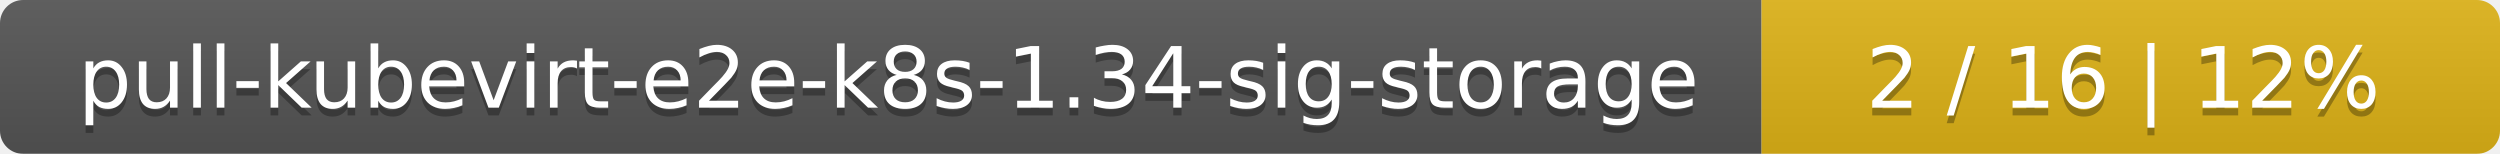
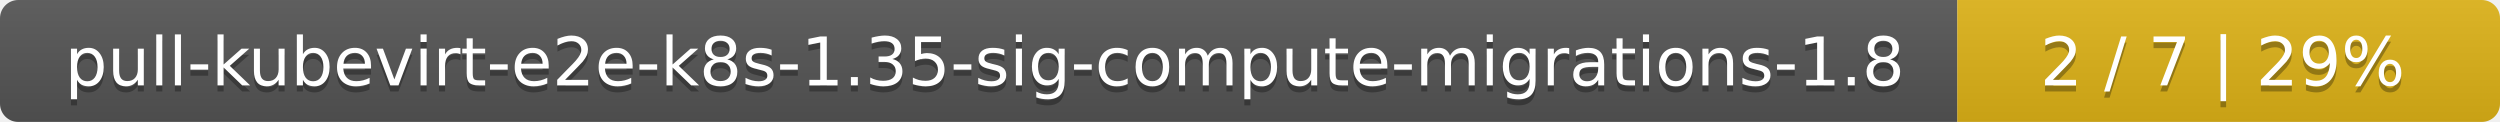
- <svg xmlns="http://www.w3.org/2000/svg" width="325" height="20">
+ <svg xmlns="http://www.w3.org/2000/svg" width="410" height="20">
  <linearGradient id="smooth" x2="0" y2="100%">
    <stop offset="0" stop-color="#bbb" stop-opacity=".1" />
    <stop offset="1" stop-opacity=".1" />
  </linearGradient>
  <mask id="round">
-     <rect width="325" height="20" rx="3" fill="#fff" />
+     <rect width="410" height="20" rx="3" fill="#fff" />
  </mask>
  <g mask="url(#round)">
-     <rect width="229" height="20" fill="#555" />
-     <rect x="229" width="96" height="20" fill="#dfb317" />
-     <rect width="325" height="20" fill="url(#smooth)" />
+     <rect width="321" height="20" fill="#555" />
+     <rect x="321" width="89" height="20" fill="#dfb317" />
+     <rect width="410" height="20" fill="url(#smooth)" />
  </g>
  <g fill="#fff" text-anchor="middle" font-family="DejaVu Sans,Verdana,Geneva,sans-serif" font-size="11">
-     <text x="115.5" y="15" fill="#010101" fill-opacity=".3">pull-kubevirt-e2e-k8s-1.34-sig-storage</text>
-     <text x="115.5" y="14">pull-kubevirt-e2e-k8s-1.34-sig-storage</text>
-     <text x="276" y="15" fill="#010101" fill-opacity=".3">2 / 16    |    12%</text>
-     <text x="276" y="14">2 / 16    |    12%</text>
+     <text x="161.5" y="15" fill="#010101" fill-opacity=".3">pull-kubevirt-e2e-k8s-1.35-sig-compute-migrations-1.8</text>
+     <text x="161.5" y="14">pull-kubevirt-e2e-k8s-1.35-sig-compute-migrations-1.8</text>
+     <text x="364.5" y="15" fill="#010101" fill-opacity=".3">2 / 7    |    29%</text>
+     <text x="364.5" y="14">2 / 7    |    29%</text>
  </g>
</svg>
